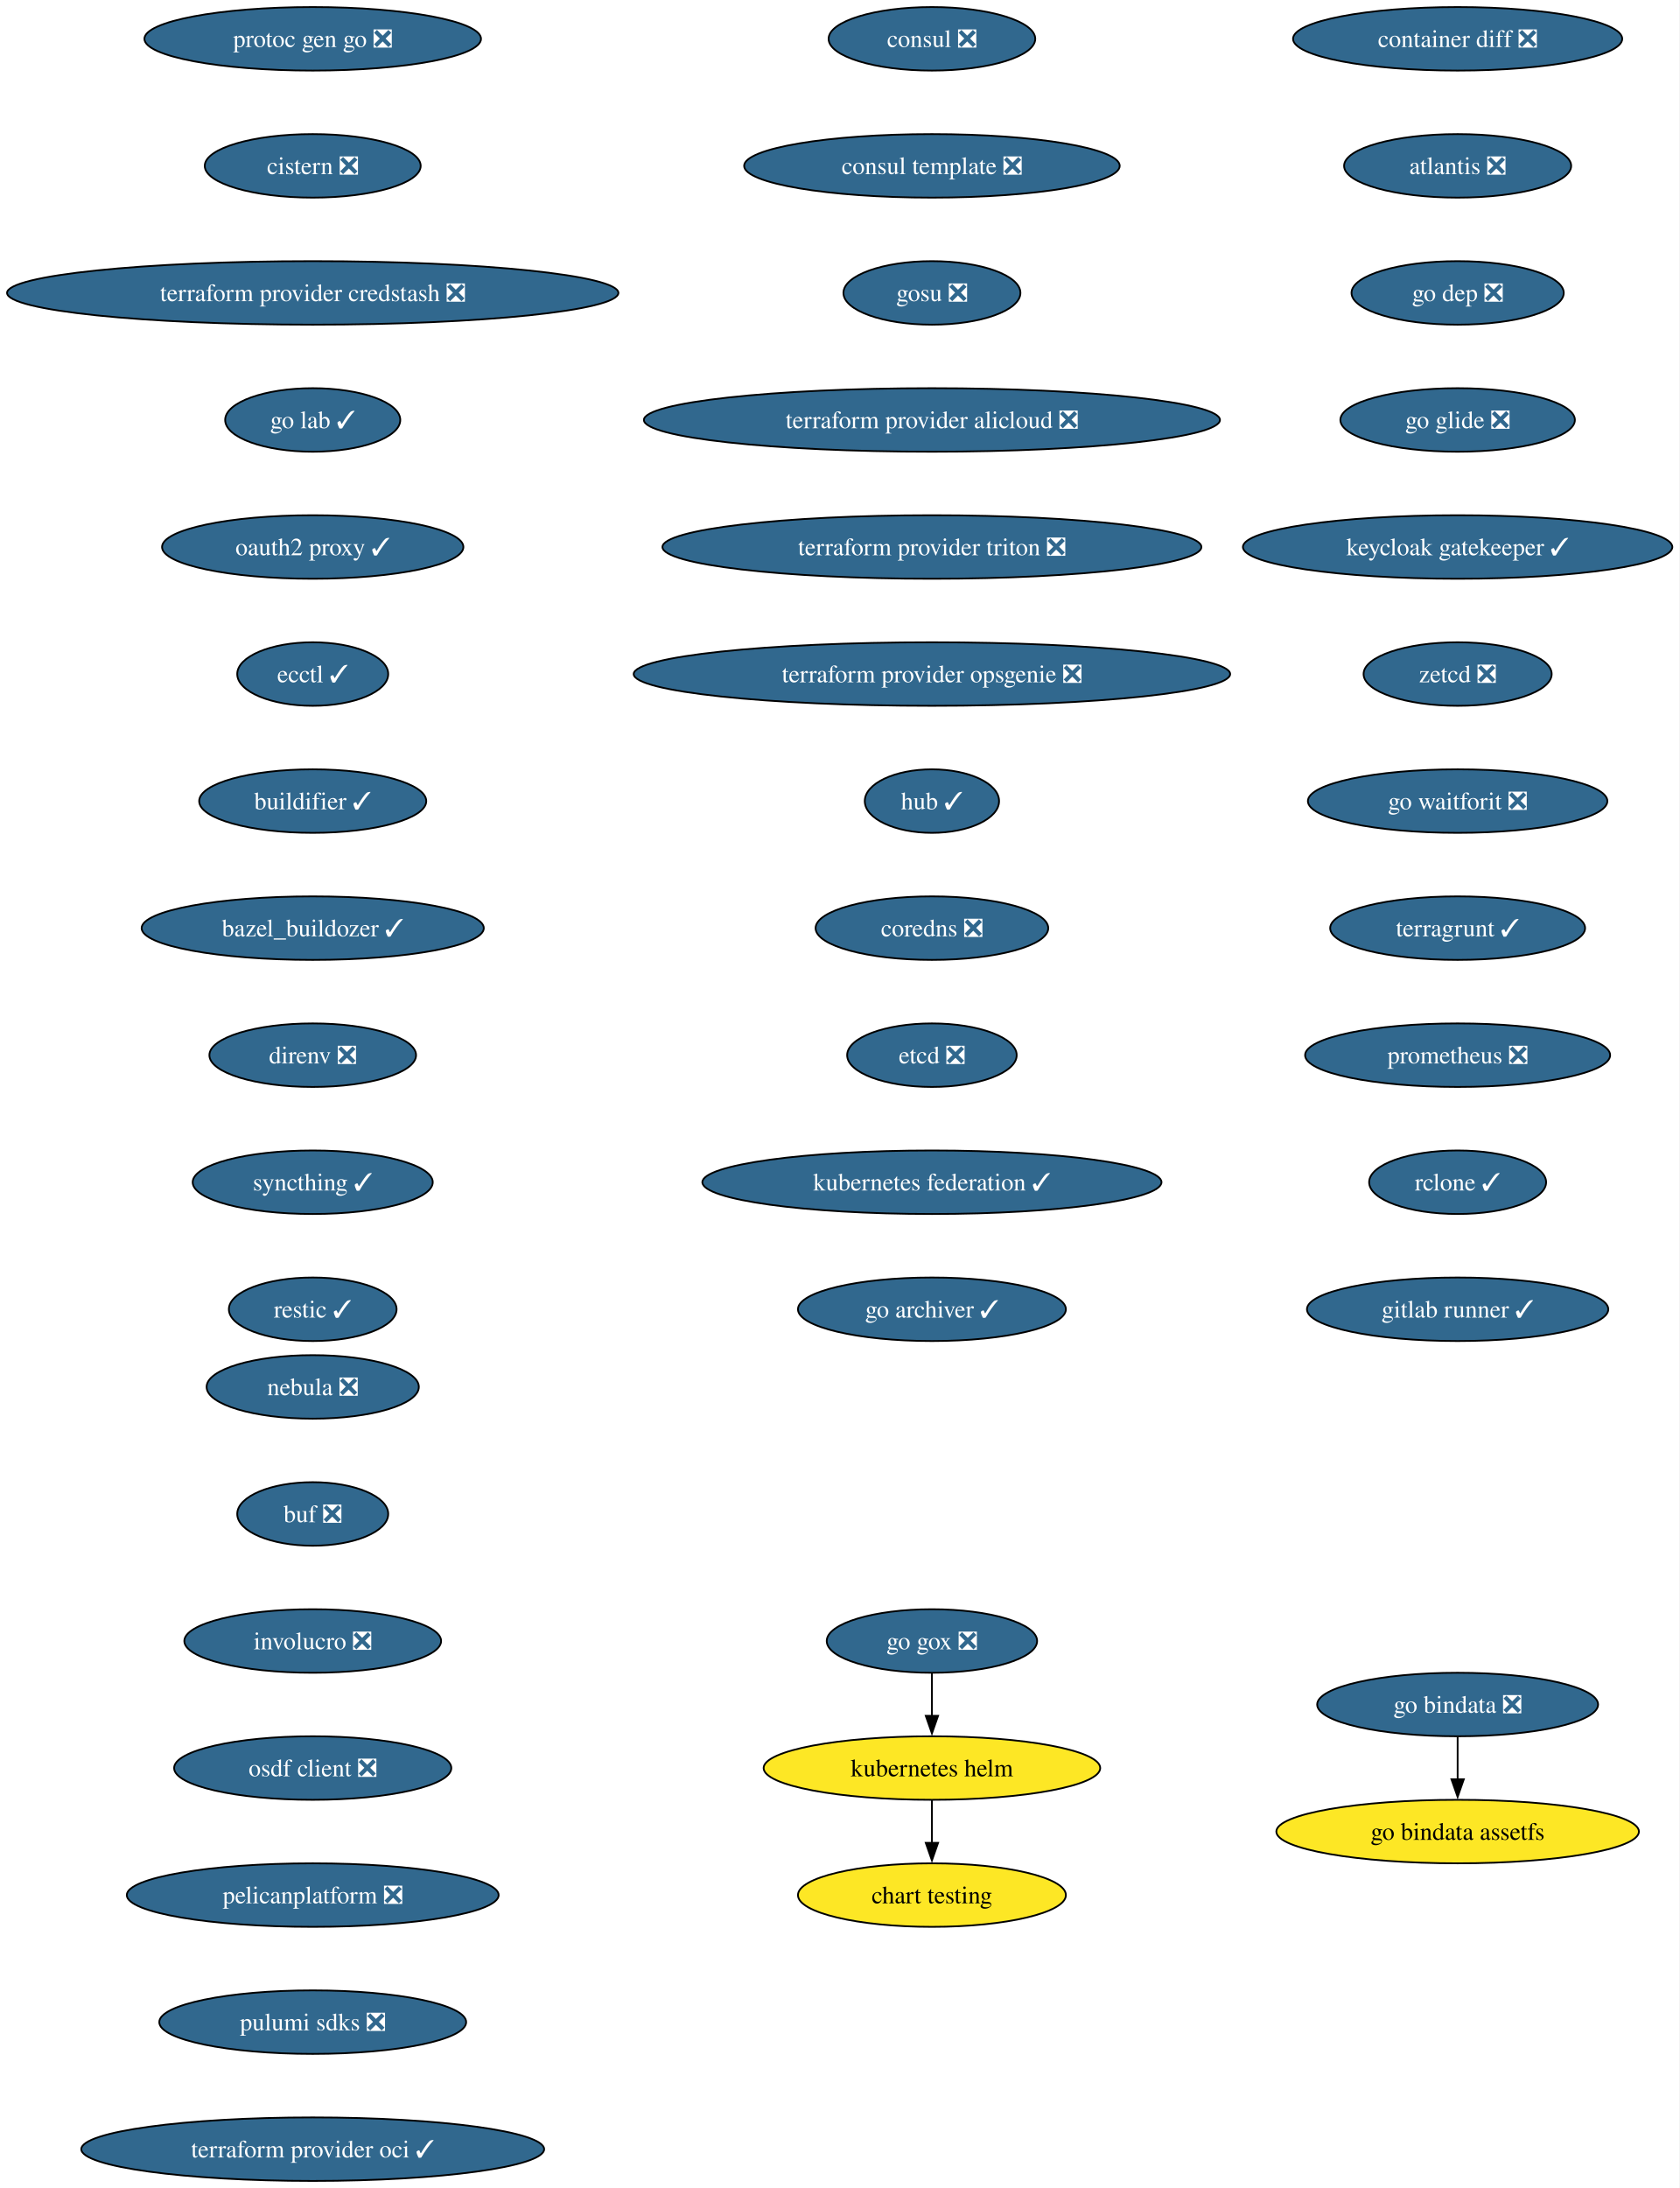
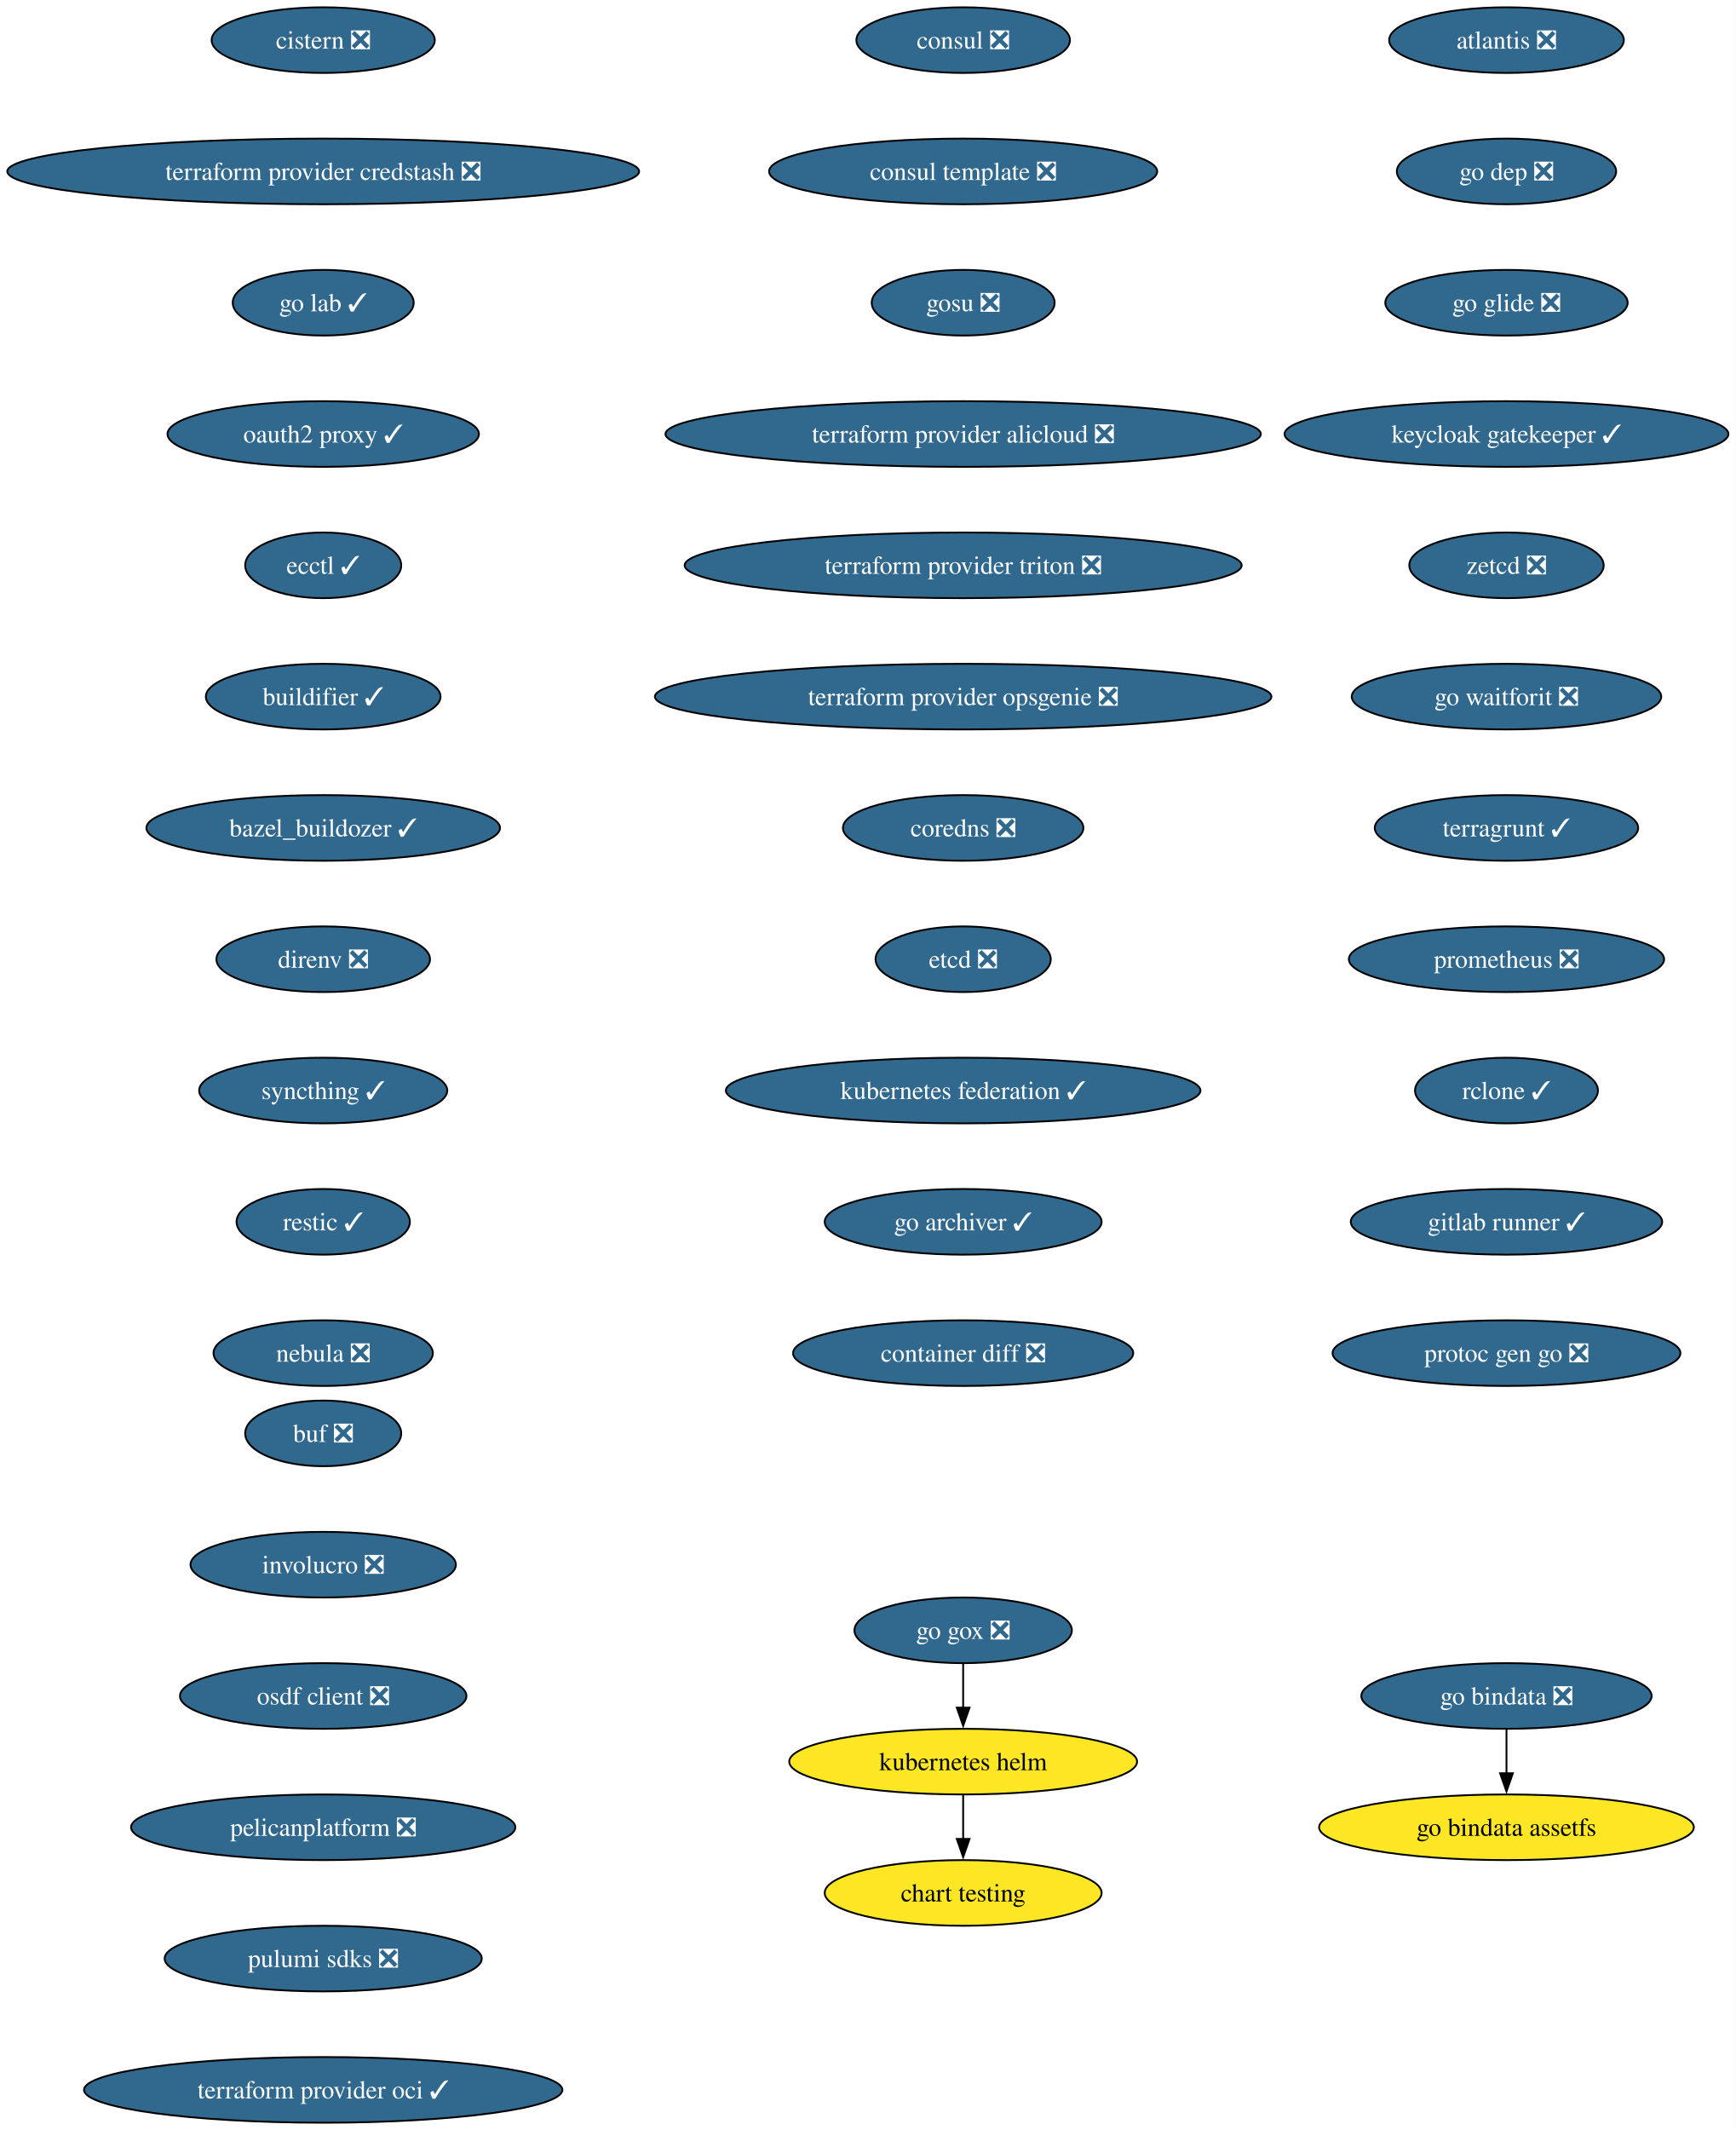
- <svg xmlns="http://www.w3.org/2000/svg" xmlns:xlink="http://www.w3.org/1999/xlink" width="952pt" height="1240pt" viewBox="0.00 0.00 952.00 1240.00">
-   <g id="graph0" class="graph" transform="scale(1 1) rotate(0) translate(4 1236)">
-     <polygon fill="white" stroke="none" points="-4,4 -4,-1236 947.97,-1236 947.97,4 -4,4" />
+ <svg xmlns="http://www.w3.org/2000/svg" xmlns:xlink="http://www.w3.org/1999/xlink" width="952pt" height="1168pt" viewBox="0.00 0.00 952.00 1168.00">
+   <g id="graph0" class="graph" transform="scale(1 1) rotate(0) translate(4 1164)">
+     <polygon fill="white" stroke="none" points="-4,4 -4,-1164 947.97,-1164 947.97,4 -4,4" />
    <g id="node1" class="node">
      <g id="a_node1">
        <a xlink:href="https://github.com/conda-forge/consul-feedstock/pull/52" xlink:title="consul ❎">
-           <ellipse fill="#31688e" stroke="black" cx="524.27" cy="-1214" rx="58.57" ry="18" />
-           <text xml:space="preserve" text-anchor="middle" x="524.27" y="-1209.33" font-family="Times,serif" font-size="14.00" fill="white">consul ❎</text>
+           <ellipse fill="#31688e" stroke="black" cx="524.27" cy="-1142" rx="58.57" ry="18" />
+           <text xml:space="preserve" text-anchor="middle" x="524.27" y="-1137.33" font-family="Times,serif" font-size="14.00" fill="white">consul ❎</text>
        </a>
      </g>
    </g>
    <g id="node2" class="node">
      <g id="a_node2">
        <a xlink:href="https://github.com/conda-forge/consul-template-feedstock/pull/16" xlink:title="consul template ❎">
-           <ellipse fill="#31688e" stroke="black" cx="524.27" cy="-1142" rx="106.45" ry="18" />
-           <text xml:space="preserve" text-anchor="middle" x="524.27" y="-1137.33" font-family="Times,serif" font-size="14.00" fill="white">consul template ❎</text>
+           <ellipse fill="#31688e" stroke="black" cx="524.27" cy="-1070" rx="106.45" ry="18" />
+           <text xml:space="preserve" text-anchor="middle" x="524.27" y="-1065.33" font-family="Times,serif" font-size="14.00" fill="white">consul template ❎</text>
        </a>
      </g>
    </g>
    <g id="node3" class="node">
      <g id="a_node3">
        <a xlink:href="https://github.com/conda-forge/gosu-feedstock/pull/18" xlink:title="gosu ❎">
-           <ellipse fill="#31688e" stroke="black" cx="524.27" cy="-1070" rx="50.16" ry="18" />
-           <text xml:space="preserve" text-anchor="middle" x="524.27" y="-1065.33" font-family="Times,serif" font-size="14.00" fill="white">gosu ❎</text>
+           <ellipse fill="#31688e" stroke="black" cx="524.27" cy="-998" rx="50.16" ry="18" />
+           <text xml:space="preserve" text-anchor="middle" x="524.27" y="-993.33" font-family="Times,serif" font-size="14.00" fill="white">gosu ❎</text>
        </a>
      </g>
    </g>
    <g id="node4" class="node">
      <g id="a_node4">
        <a xlink:href="https://github.com/conda-forge/terraform-provider-alicloud-feedstock/pull/84" xlink:title="terraform provider alicloud ❎">
-           <ellipse fill="#31688e" stroke="black" cx="524.27" cy="-998" rx="163.27" ry="18" />
-           <text xml:space="preserve" text-anchor="middle" x="524.27" y="-993.33" font-family="Times,serif" font-size="14.00" fill="white">terraform provider alicloud ❎</text>
+           <ellipse fill="#31688e" stroke="black" cx="524.27" cy="-926" rx="163.27" ry="18" />
+           <text xml:space="preserve" text-anchor="middle" x="524.27" y="-921.33" font-family="Times,serif" font-size="14.00" fill="white">terraform provider alicloud ❎</text>
        </a>
      </g>
    </g>
    <g id="node5" class="node">
      <g id="a_node5">
        <a xlink:href="https://github.com/conda-forge/terraform-provider-triton-feedstock/pull/13" xlink:title="terraform provider triton ❎">
-           <ellipse fill="#31688e" stroke="black" cx="524.27" cy="-926" rx="152.75" ry="18" />
-           <text xml:space="preserve" text-anchor="middle" x="524.27" y="-921.33" font-family="Times,serif" font-size="14.00" fill="white">terraform provider triton ❎</text>
+           <ellipse fill="#31688e" stroke="black" cx="524.27" cy="-854" rx="152.75" ry="18" />
+           <text xml:space="preserve" text-anchor="middle" x="524.27" y="-849.33" font-family="Times,serif" font-size="14.00" fill="white">terraform provider triton ❎</text>
        </a>
      </g>
    </g>
    <g id="node6" class="node">
      <g id="a_node6">
        <a xlink:href="https://github.com/conda-forge/terraform-provider-opsgenie-feedstock/pull/30" xlink:title="terraform provider opsgenie ❎">
-           <ellipse fill="#31688e" stroke="black" cx="524.27" cy="-854" rx="169.06" ry="18" />
-           <text xml:space="preserve" text-anchor="middle" x="524.27" y="-849.33" font-family="Times,serif" font-size="14.00" fill="white">terraform provider opsgenie ❎</text>
+           <ellipse fill="#31688e" stroke="black" cx="524.27" cy="-782" rx="169.06" ry="18" />
+           <text xml:space="preserve" text-anchor="middle" x="524.27" y="-777.33" font-family="Times,serif" font-size="14.00" fill="white">terraform provider opsgenie ❎</text>
        </a>
      </g>
    </g>
    <g id="node7" class="node">
      <g id="a_node7">
-         <a xlink:href="https://github.com/conda-forge/hub-feedstock/pull/46" xlink:title="hub ✓">
-           <ellipse fill="#31688e" stroke="black" cx="524.27" cy="-782" rx="38.06" ry="18" />
-           <text xml:space="preserve" text-anchor="middle" x="524.27" y="-777.33" font-family="Times,serif" font-size="14.00" fill="white">hub ✓</text>
-         </a>
-       </g>
-     </g>
-     <g id="node8" class="node">
-       <g id="a_node8">
        <a xlink:href="https://github.com/conda-forge/coredns-feedstock/pull/34" xlink:title="coredns ❎">
          <ellipse fill="#31688e" stroke="black" cx="524.27" cy="-710" rx="65.94" ry="18" />
          <text xml:space="preserve" text-anchor="middle" x="524.27" y="-705.33" font-family="Times,serif" font-size="14.00" fill="white">coredns ❎</text>
        </a>
      </g>
    </g>
-     <g id="node9" class="node">
-       <g id="a_node9">
+     <g id="node8" class="node">
+       <g id="a_node8">
        <a xlink:href="https://github.com/conda-forge/etcd-feedstock/pull/43" xlink:title="etcd ❎">
          <ellipse fill="#31688e" stroke="black" cx="524.27" cy="-638" rx="48.05" ry="18" />
          <text xml:space="preserve" text-anchor="middle" x="524.27" y="-633.33" font-family="Times,serif" font-size="14.00" fill="white">etcd ❎</text>
        </a>
      </g>
    </g>
-     <g id="node10" class="node">
-       <g id="a_node10">
+     <g id="node9" class="node">
+       <g id="a_node9">
        <a xlink:href="https://github.com/conda-forge/kubernetes-federation-feedstock/pull/6" xlink:title="kubernetes federation ✓">
          <ellipse fill="#31688e" stroke="black" cx="524.27" cy="-566" rx="130.13" ry="18" />
          <text xml:space="preserve" text-anchor="middle" x="524.27" y="-561.33" font-family="Times,serif" font-size="14.00" fill="white">kubernetes federation ✓</text>
        </a>
      </g>
    </g>
-     <g id="node13" class="node">
-       <g id="a_node13">
+     <g id="node12" class="node">
+       <g id="a_node12">
        <a xlink:href="https://github.com/conda-forge/go-archiver-feedstock/pull/19" xlink:title="go archiver ✓">
          <ellipse fill="#31688e" stroke="black" cx="524.27" cy="-494" rx="75.94" ry="18" />
          <text xml:space="preserve" text-anchor="middle" x="524.27" y="-489.32" font-family="Times,serif" font-size="14.00" fill="white">go archiver ✓</text>
        </a>
      </g>
    </g>
+     <g id="node10" class="node">
+       <g id="a_node10">
+         <a xlink:href="https://github.com/conda-forge/kubernetes-helm-feedstock" xlink:title="kubernetes helm">
+           <ellipse fill="#fde725" stroke="black" cx="524.27" cy="-198" rx="95.4" ry="18" />
+           <text xml:space="preserve" text-anchor="middle" x="524.27" y="-193.32" font-family="Times,serif" font-size="14.00">kubernetes helm</text>
+         </a>
+       </g>
+     </g>
    <g id="node11" class="node">
      <g id="a_node11">
-         <a xlink:href="https://github.com/conda-forge/kubernetes-helm-feedstock" xlink:title="kubernetes helm">
-           <ellipse fill="#fde725" stroke="black" cx="524.27" cy="-234" rx="95.4" ry="18" />
-           <text xml:space="preserve" text-anchor="middle" x="524.27" y="-229.32" font-family="Times,serif" font-size="14.00">kubernetes helm</text>
-         </a>
-       </g>
-     </g>
-     <g id="node12" class="node">
-       <g id="a_node12">
        <a xlink:href="https://github.com/conda-forge/chart-testing-feedstock" xlink:title="chart testing">
-           <ellipse fill="#fde725" stroke="black" cx="524.27" cy="-162" rx="75.94" ry="18" />
-           <text xml:space="preserve" text-anchor="middle" x="524.27" y="-157.32" font-family="Times,serif" font-size="14.00">chart testing</text>
-         </a>
-       </g>
-     </g>
-     <g id="edge10" class="edge">
-       <path fill="none" stroke="black" d="M524.27,-215.7C524.27,-208.41 524.27,-199.73 524.27,-191.54" />
-       <polygon fill="black" stroke="black" points="527.77,-191.62 524.27,-181.62 520.77,-191.62 527.77,-191.62" />
+           <ellipse fill="#fde725" stroke="black" cx="524.27" cy="-126" rx="75.94" ry="18" />
+           <text xml:space="preserve" text-anchor="middle" x="524.27" y="-121.33" font-family="Times,serif" font-size="14.00">chart testing</text>
+         </a>
+       </g>
+     </g>
+     <g id="edge9" class="edge">
+       <path fill="none" stroke="black" d="M524.27,-179.7C524.27,-172.41 524.27,-163.73 524.27,-155.54" />
+       <polygon fill="black" stroke="black" points="527.77,-155.62 524.27,-145.62 520.77,-155.62 527.77,-155.62" />
+     </g>
+     <g id="node13" class="node">
+       <g id="a_node13">
+         <a xlink:href="https://github.com/conda-forge/container-diff-feedstock/pull/12" xlink:title="container diff ❎">
+           <ellipse fill="#31688e" stroke="black" cx="524.27" cy="-422" rx="93.3" ry="18" />
+           <text xml:space="preserve" text-anchor="middle" x="524.27" y="-417.32" font-family="Times,serif" font-size="14.00" fill="white">container diff ❎</text>
+         </a>
+       </g>
    </g>
    <g id="node14" class="node">
      <g id="a_node14">
-         <a xlink:href="https://github.com/conda-forge/container-diff-feedstock/pull/12" xlink:title="container diff ❎">
-           <ellipse fill="#31688e" stroke="black" cx="822.27" cy="-1214" rx="93.3" ry="18" />
-           <text xml:space="preserve" text-anchor="middle" x="822.27" y="-1209.33" font-family="Times,serif" font-size="14.00" fill="white">container diff ❎</text>
-         </a>
-       </g>
-     </g>
-     <g id="node15" class="node">
-       <g id="a_node15">
        <a xlink:href="https://github.com/conda-forge/atlantis-feedstock/pull/25" xlink:title="atlantis ❎">
          <ellipse fill="#31688e" stroke="black" cx="822.27" cy="-1142" rx="64.36" ry="18" />
          <text xml:space="preserve" text-anchor="middle" x="822.27" y="-1137.33" font-family="Times,serif" font-size="14.00" fill="white">atlantis ❎</text>
        </a>
      </g>
    </g>
-     <g id="node16" class="node">
-       <g id="a_node16">
+     <g id="node15" class="node">
+       <g id="a_node15">
        <a xlink:href="https://github.com/conda-forge/go-dep-feedstock/pull/14" xlink:title="go dep ❎">
          <ellipse fill="#31688e" stroke="black" cx="822.27" cy="-1070" rx="60.15" ry="18" />
          <text xml:space="preserve" text-anchor="middle" x="822.27" y="-1065.33" font-family="Times,serif" font-size="14.00" fill="white">go dep ❎</text>
        </a>
      </g>
    </g>
-     <g id="node17" class="node">
-       <g id="a_node17">
+     <g id="node16" class="node">
+       <g id="a_node16">
        <a xlink:href="https://github.com/conda-forge/go-glide-feedstock/pull/3" xlink:title="go glide ❎">
          <ellipse fill="#31688e" stroke="black" cx="822.27" cy="-998" rx="66.47" ry="18" />
          <text xml:space="preserve" text-anchor="middle" x="822.27" y="-993.33" font-family="Times,serif" font-size="14.00" fill="white">go glide ❎</text>
        </a>
      </g>
    </g>
-     <g id="node19" class="node">
-       <g id="a_node19">
+     <g id="node18" class="node">
+       <g id="a_node18">
        <a xlink:href="https://github.com/conda-forge/keycloak-gatekeeper-feedstock/pull/11" xlink:title="keycloak gatekeeper ✓">
          <ellipse fill="#31688e" stroke="black" cx="822.27" cy="-926" rx="121.71" ry="18" />
          <text xml:space="preserve" text-anchor="middle" x="822.27" y="-921.33" font-family="Times,serif" font-size="14.00" fill="white">keycloak gatekeeper ✓</text>
        </a>
      </g>
    </g>
-     <g id="node18" class="node">
-       <g id="a_node18">
+     <g id="node17" class="node">
+       <g id="a_node17">
        <a xlink:href="https://github.com/conda-forge/go-gox-feedstock/pull/2" xlink:title="go gox ❎">
-           <ellipse fill="#31688e" stroke="black" cx="524.27" cy="-306" rx="59.63" ry="18" />
-           <text xml:space="preserve" text-anchor="middle" x="524.27" y="-301.32" font-family="Times,serif" font-size="14.00" fill="white">go gox ❎</text>
-         </a>
-       </g>
-     </g>
-     <g id="edge15" class="edge">
-       <path fill="none" stroke="black" d="M524.27,-287.7C524.27,-280.41 524.27,-271.73 524.27,-263.54" />
-       <polygon fill="black" stroke="black" points="527.77,-263.62 524.27,-253.62 520.77,-263.62 527.77,-263.62" />
-     </g>
-     <g id="node22" class="node">
-       <g id="a_node22">
+           <ellipse fill="#31688e" stroke="black" cx="524.27" cy="-270" rx="59.63" ry="18" />
+           <text xml:space="preserve" text-anchor="middle" x="524.27" y="-265.32" font-family="Times,serif" font-size="14.00" fill="white">go gox ❎</text>
+         </a>
+       </g>
+     </g>
+     <g id="edge14" class="edge">
+       <path fill="none" stroke="black" d="M524.27,-251.7C524.27,-244.41 524.27,-235.73 524.27,-227.54" />
+       <polygon fill="black" stroke="black" points="527.77,-227.62 524.27,-217.62 520.77,-227.62 527.77,-227.62" />
+     </g>
+     <g id="node21" class="node">
+       <g id="a_node21">
        <a xlink:href="https://github.com/conda-forge/zetcd-feedstock/pull/5" xlink:title="zetcd ❎">
          <ellipse fill="#31688e" stroke="black" cx="822.27" cy="-854" rx="53.31" ry="18" />
          <text xml:space="preserve" text-anchor="middle" x="822.27" y="-849.33" font-family="Times,serif" font-size="14.00" fill="white">zetcd ❎</text>
        </a>
      </g>
    </g>
+     <g id="node19" class="node">
+       <g id="a_node19">
+         <a xlink:href="https://github.com/conda-forge/go-bindata-feedstock/pull/2" xlink:title="go bindata ❎">
+           <ellipse fill="#31688e" stroke="black" cx="822.27" cy="-234" rx="79.62" ry="18" />
+           <text xml:space="preserve" text-anchor="middle" x="822.27" y="-229.32" font-family="Times,serif" font-size="14.00" fill="white">go bindata ❎</text>
+         </a>
+       </g>
+     </g>
    <g id="node20" class="node">
      <g id="a_node20">
-         <a xlink:href="https://github.com/conda-forge/go-bindata-feedstock/pull/2" xlink:title="go bindata ❎">
-           <ellipse fill="#31688e" stroke="black" cx="822.27" cy="-270" rx="79.62" ry="18" />
-           <text xml:space="preserve" text-anchor="middle" x="822.27" y="-265.32" font-family="Times,serif" font-size="14.00" fill="white">go bindata ❎</text>
-         </a>
-       </g>
-     </g>
-     <g id="node21" class="node">
-       <g id="a_node21">
        <a xlink:href="https://github.com/conda-forge/go-bindata-assetfs-feedstock" xlink:title="go bindata assetfs">
-           <ellipse fill="#fde725" stroke="black" cx="822.27" cy="-198" rx="102.77" ry="18" />
-           <text xml:space="preserve" text-anchor="middle" x="822.27" y="-193.32" font-family="Times,serif" font-size="14.00">go bindata assetfs</text>
-         </a>
-       </g>
-     </g>
-     <g id="edge17" class="edge">
-       <path fill="none" stroke="black" d="M822.27,-251.7C822.27,-244.41 822.27,-235.73 822.27,-227.54" />
-       <polygon fill="black" stroke="black" points="825.77,-227.62 822.27,-217.62 818.77,-227.62 825.77,-227.62" />
-     </g>
-     <g id="node23" class="node">
-       <g id="a_node23">
+           <ellipse fill="#fde725" stroke="black" cx="822.27" cy="-162" rx="102.77" ry="18" />
+           <text xml:space="preserve" text-anchor="middle" x="822.27" y="-157.32" font-family="Times,serif" font-size="14.00">go bindata assetfs</text>
+         </a>
+       </g>
+     </g>
+     <g id="edge16" class="edge">
+       <path fill="none" stroke="black" d="M822.27,-215.7C822.27,-208.41 822.27,-199.73 822.27,-191.54" />
+       <polygon fill="black" stroke="black" points="825.77,-191.62 822.27,-181.62 818.77,-191.62 825.77,-191.62" />
+     </g>
+     <g id="node22" class="node">
+       <g id="a_node22">
        <a xlink:href="https://github.com/conda-forge/go-waitforit-feedstock/pull/2" xlink:title="go waitforit ❎">
          <ellipse fill="#31688e" stroke="black" cx="822.27" cy="-782" rx="84.88" ry="18" />
          <text xml:space="preserve" text-anchor="middle" x="822.27" y="-777.33" font-family="Times,serif" font-size="14.00" fill="white">go waitforit ❎</text>
        </a>
      </g>
    </g>
-     <g id="node24" class="node">
-       <g id="a_node24">
+     <g id="node23" class="node">
+       <g id="a_node23">
        <a xlink:href="https://github.com/conda-forge/terragrunt-feedstock/pull/548" xlink:title="terragrunt ✓">
          <ellipse fill="#31688e" stroke="black" cx="822.27" cy="-710" rx="72.25" ry="18" />
          <text xml:space="preserve" text-anchor="middle" x="822.27" y="-705.33" font-family="Times,serif" font-size="14.00" fill="white">terragrunt ✓</text>
        </a>
      </g>
    </g>
-     <g id="node25" class="node">
-       <g id="a_node25">
+     <g id="node24" class="node">
+       <g id="a_node24">
        <a xlink:href="https://github.com/conda-forge/prometheus-feedstock/pull/62" xlink:title="prometheus ❎">
          <ellipse fill="#31688e" stroke="black" cx="822.27" cy="-638" rx="86.46" ry="18" />
          <text xml:space="preserve" text-anchor="middle" x="822.27" y="-633.33" font-family="Times,serif" font-size="14.00" fill="white">prometheus ❎</text>
        </a>
      </g>
    </g>
-     <g id="node26" class="node">
-       <g id="a_node26">
+     <g id="node25" class="node">
+       <g id="a_node25">
        <a xlink:href="https://github.com/conda-forge/rclone-feedstock/pull/66" xlink:title="rclone ✓">
          <ellipse fill="#31688e" stroke="black" cx="822.27" cy="-566" rx="50.16" ry="18" />
          <text xml:space="preserve" text-anchor="middle" x="822.27" y="-561.33" font-family="Times,serif" font-size="14.00" fill="white">rclone ✓</text>
        </a>
      </g>
    </g>
-     <g id="node27" class="node">
-       <g id="a_node27">
+     <g id="node26" class="node">
+       <g id="a_node26">
        <a xlink:href="https://github.com/conda-forge/gitlab-runner-feedstock/pull/11" xlink:title="gitlab runner ✓">
          <ellipse fill="#31688e" stroke="black" cx="822.27" cy="-494" rx="85.41" ry="18" />
          <text xml:space="preserve" text-anchor="middle" x="822.27" y="-489.32" font-family="Times,serif" font-size="14.00" fill="white">gitlab runner ✓</text>
        </a>
      </g>
    </g>
+     <g id="node27" class="node">
+       <g id="a_node27">
+         <a xlink:href="https://github.com/conda-forge/protoc-gen-go-feedstock/pull/18" xlink:title="protoc gen go ❎">
+           <ellipse fill="#31688e" stroke="black" cx="822.27" cy="-422" rx="95.4" ry="18" />
+           <text xml:space="preserve" text-anchor="middle" x="822.27" y="-417.32" font-family="Times,serif" font-size="14.00" fill="white">protoc gen go ❎</text>
+         </a>
+       </g>
+     </g>
    <g id="node28" class="node">
      <g id="a_node28">
-         <a xlink:href="https://github.com/conda-forge/protoc-gen-go-feedstock/pull/18" xlink:title="protoc gen go ❎">
-           <ellipse fill="#31688e" stroke="black" cx="173.27" cy="-1214" rx="95.4" ry="18" />
-           <text xml:space="preserve" text-anchor="middle" x="173.27" y="-1209.33" font-family="Times,serif" font-size="14.00" fill="white">protoc gen go ❎</text>
-         </a>
-       </g>
-     </g>
-     <g id="node29" class="node">
-       <g id="a_node29">
        <a xlink:href="https://github.com/conda-forge/cistern-feedstock/pull/2" xlink:title="cistern ❎">
          <ellipse fill="#31688e" stroke="black" cx="173.27" cy="-1142" rx="61.2" ry="18" />
          <text xml:space="preserve" text-anchor="middle" x="173.27" y="-1137.33" font-family="Times,serif" font-size="14.00" fill="white">cistern ❎</text>
        </a>
      </g>
    </g>
-     <g id="node30" class="node">
-       <g id="a_node30">
+     <g id="node29" class="node">
+       <g id="a_node29">
        <a xlink:href="https://github.com/conda-forge/terraform-provider-credstash-feedstock/pull/6" xlink:title="terraform provider credstash ❎">
          <ellipse fill="#31688e" stroke="black" cx="173.27" cy="-1070" rx="173.27" ry="18" />
          <text xml:space="preserve" text-anchor="middle" x="173.27" y="-1065.33" font-family="Times,serif" font-size="14.00" fill="white">terraform provider credstash ❎</text>
        </a>
      </g>
    </g>
-     <g id="node31" class="node">
-       <g id="a_node31">
+     <g id="node30" class="node">
+       <g id="a_node30">
        <a xlink:href="https://github.com/conda-forge/go-lab-feedstock/pull/6" xlink:title="go lab ✓">
          <ellipse fill="#31688e" stroke="black" cx="173.27" cy="-998" rx="49.63" ry="18" />
          <text xml:space="preserve" text-anchor="middle" x="173.27" y="-993.33" font-family="Times,serif" font-size="14.00" fill="white">go lab ✓</text>
        </a>
      </g>
    </g>
-     <g id="node32" class="node">
-       <g id="a_node32">
+     <g id="node31" class="node">
+       <g id="a_node31">
        <a xlink:href="https://github.com/conda-forge/oauth2-proxy-feedstock/pull/37" xlink:title="oauth2 proxy ✓">
          <ellipse fill="#31688e" stroke="black" cx="173.27" cy="-926" rx="85.41" ry="18" />
          <text xml:space="preserve" text-anchor="middle" x="173.27" y="-921.33" font-family="Times,serif" font-size="14.00" fill="white">oauth2 proxy ✓</text>
        </a>
      </g>
    </g>
-     <g id="node33" class="node">
-       <g id="a_node33">
+     <g id="node32" class="node">
+       <g id="a_node32">
        <a xlink:href="https://github.com/conda-forge/ecctl-feedstock/pull/14" xlink:title="ecctl ✓">
          <ellipse fill="#31688e" stroke="black" cx="173.27" cy="-854" rx="42.79" ry="18" />
          <text xml:space="preserve" text-anchor="middle" x="173.27" y="-849.33" font-family="Times,serif" font-size="14.00" fill="white">ecctl ✓</text>
        </a>
      </g>
    </g>
-     <g id="node34" class="node">
-       <g id="a_node34">
+     <g id="node33" class="node">
+       <g id="a_node33">
        <a xlink:href="https://github.com/conda-forge/buildifier-feedstock/pull/33" xlink:title="buildifier ✓">
          <ellipse fill="#31688e" stroke="black" cx="173.27" cy="-782" rx="64.36" ry="18" />
          <text xml:space="preserve" text-anchor="middle" x="173.27" y="-777.33" font-family="Times,serif" font-size="14.00" fill="white">buildifier ✓</text>
        </a>
      </g>
    </g>
-     <g id="node35" class="node">
-       <g id="a_node35">
+     <g id="node34" class="node">
+       <g id="a_node34">
        <a xlink:href="https://github.com/conda-forge/bazel_buildozer-feedstock/pull/14" xlink:title="bazel_buildozer ✓">
          <ellipse fill="#31688e" stroke="black" cx="173.27" cy="-710" rx="96.98" ry="18" />
          <text xml:space="preserve" text-anchor="middle" x="173.27" y="-705.33" font-family="Times,serif" font-size="14.00" fill="white">bazel_buildozer ✓</text>
        </a>
      </g>
    </g>
-     <g id="node36" class="node">
-       <g id="a_node36">
+     <g id="node35" class="node">
+       <g id="a_node35">
        <a xlink:href="https://github.com/conda-forge/direnv-feedstock/pull/21" xlink:title="direnv ❎">
          <ellipse fill="#31688e" stroke="black" cx="173.27" cy="-638" rx="58.57" ry="18" />
          <text xml:space="preserve" text-anchor="middle" x="173.27" y="-633.33" font-family="Times,serif" font-size="14.00" fill="white">direnv ❎</text>
        </a>
      </g>
    </g>
-     <g id="node37" class="node">
-       <g id="a_node37">
+     <g id="node36" class="node">
+       <g id="a_node36">
        <a xlink:href="https://github.com/conda-forge/syncthing-feedstock/pull/76" xlink:title="syncthing ✓">
          <ellipse fill="#31688e" stroke="black" cx="173.27" cy="-566" rx="68.04" ry="18" />
          <text xml:space="preserve" text-anchor="middle" x="173.27" y="-561.33" font-family="Times,serif" font-size="14.00" fill="white">syncthing ✓</text>
        </a>
      </g>
    </g>
-     <g id="node38" class="node">
-       <g id="a_node38">
+     <g id="node37" class="node">
+       <g id="a_node37">
        <a xlink:href="https://github.com/conda-forge/restic-feedstock/pull/30" xlink:title="restic ✓">
          <ellipse fill="#31688e" stroke="black" cx="173.27" cy="-494" rx="47.53" ry="18" />
          <text xml:space="preserve" text-anchor="middle" x="173.27" y="-489.32" font-family="Times,serif" font-size="14.00" fill="white">restic ✓</text>
        </a>
      </g>
    </g>
+     <g id="node38" class="node">
+       <g id="a_node38">
+         <a xlink:href="https://github.com/conda-forge/nebula-feedstock/pull/7" xlink:title="nebula ❎">
+           <ellipse fill="#31688e" stroke="black" cx="173.27" cy="-422" rx="60.15" ry="18" />
+           <text xml:space="preserve" text-anchor="middle" x="173.27" y="-417.32" font-family="Times,serif" font-size="14.00" fill="white">nebula ❎</text>
+         </a>
+       </g>
+     </g>
    <g id="node39" class="node">
      <g id="a_node39">
-         <a xlink:href="https://github.com/conda-forge/nebula-feedstock/pull/7" xlink:title="nebula ❎">
-           <ellipse fill="#31688e" stroke="black" cx="173.27" cy="-450" rx="60.15" ry="18" />
-           <text xml:space="preserve" text-anchor="middle" x="173.27" y="-445.32" font-family="Times,serif" font-size="14.00" fill="white">nebula ❎</text>
-         </a>
-       </g>
-     </g>
-     <g id="node40" class="node">
-       <g id="a_node40">
        <a xlink:href="https://github.com/conda-forge/buf-feedstock/pull/44" xlink:title="buf ❎">
          <ellipse fill="#31688e" stroke="black" cx="173.27" cy="-378" rx="42.79" ry="18" />
          <text xml:space="preserve" text-anchor="middle" x="173.27" y="-373.32" font-family="Times,serif" font-size="14.00" fill="white">buf ❎</text>
        </a>
      </g>
    </g>
-     <g id="node41" class="node">
-       <g id="a_node41">
+     <g id="node40" class="node">
+       <g id="a_node40">
        <a xlink:href="https://github.com/conda-forge/involucro-feedstock/pull/3" xlink:title="involucro ❎">
          <ellipse fill="#31688e" stroke="black" cx="173.27" cy="-306" rx="72.78" ry="18" />
          <text xml:space="preserve" text-anchor="middle" x="173.27" y="-301.32" font-family="Times,serif" font-size="14.00" fill="white">involucro ❎</text>
        </a>
      </g>
    </g>
-     <g id="node42" class="node">
-       <g id="a_node42">
+     <g id="node41" class="node">
+       <g id="a_node41">
        <a xlink:href="https://github.com/conda-forge/osdf-client-feedstock/pull/3" xlink:title="osdf client ❎">
          <ellipse fill="#31688e" stroke="black" cx="173.27" cy="-234" rx="78.57" ry="18" />
          <text xml:space="preserve" text-anchor="middle" x="173.27" y="-229.32" font-family="Times,serif" font-size="14.00" fill="white">osdf client ❎</text>
        </a>
      </g>
    </g>
-     <g id="node43" class="node">
-       <g id="a_node43">
+     <g id="node42" class="node">
+       <g id="a_node42">
        <a xlink:href="https://github.com/conda-forge/pelicanplatform-feedstock/pull/70" xlink:title="pelicanplatform ❎">
          <ellipse fill="#31688e" stroke="black" cx="173.27" cy="-162" rx="105.4" ry="18" />
          <text xml:space="preserve" text-anchor="middle" x="173.27" y="-157.32" font-family="Times,serif" font-size="14.00" fill="white">pelicanplatform ❎</text>
        </a>
      </g>
    </g>
-     <g id="node44" class="node">
-       <g id="a_node44">
+     <g id="node43" class="node">
+       <g id="a_node43">
        <a xlink:href="https://github.com/conda-forge/pulumi-sdks-feedstock/pull/32" xlink:title="pulumi sdks ❎">
          <ellipse fill="#31688e" stroke="black" cx="173.27" cy="-90" rx="86.98" ry="18" />
          <text xml:space="preserve" text-anchor="middle" x="173.27" y="-85.33" font-family="Times,serif" font-size="14.00" fill="white">pulumi sdks ❎</text>
        </a>
      </g>
    </g>
-     <g id="node45" class="node">
-       <g id="a_node45">
+     <g id="node44" class="node">
+       <g id="a_node44">
        <a xlink:href="https://github.com/conda-forge/terraform-provider-oci-feedstock/pull/40" xlink:title="terraform provider oci ✓">
          <ellipse fill="#31688e" stroke="black" cx="173.27" cy="-18" rx="131.18" ry="18" />
          <text xml:space="preserve" text-anchor="middle" x="173.27" y="-13.32" font-family="Times,serif" font-size="14.00" fill="white">terraform provider oci ✓</text>
        </a>
      </g>
    </g>
  </g>
</svg>
